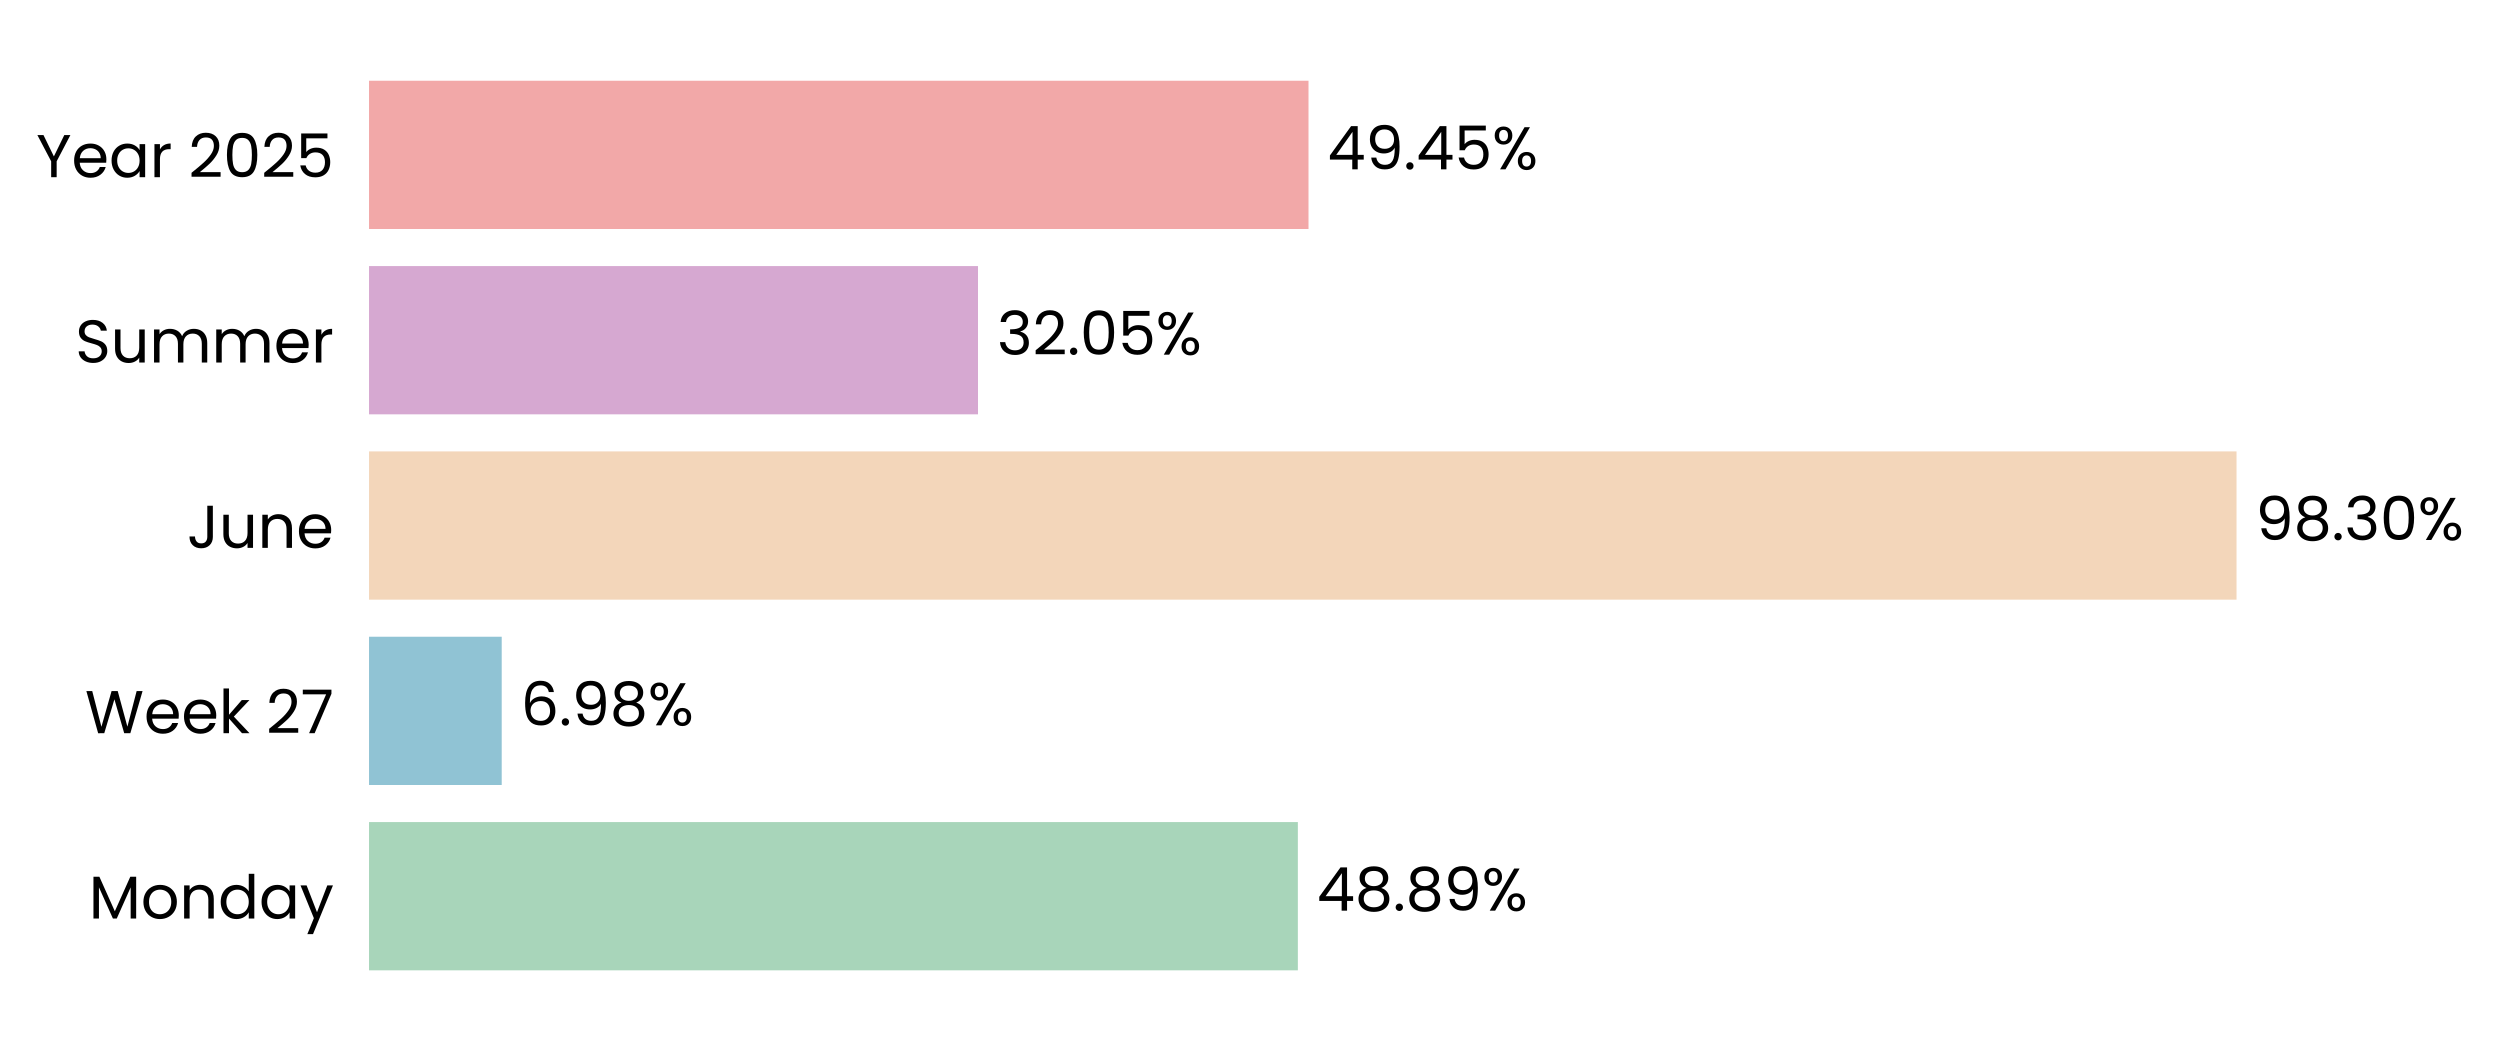
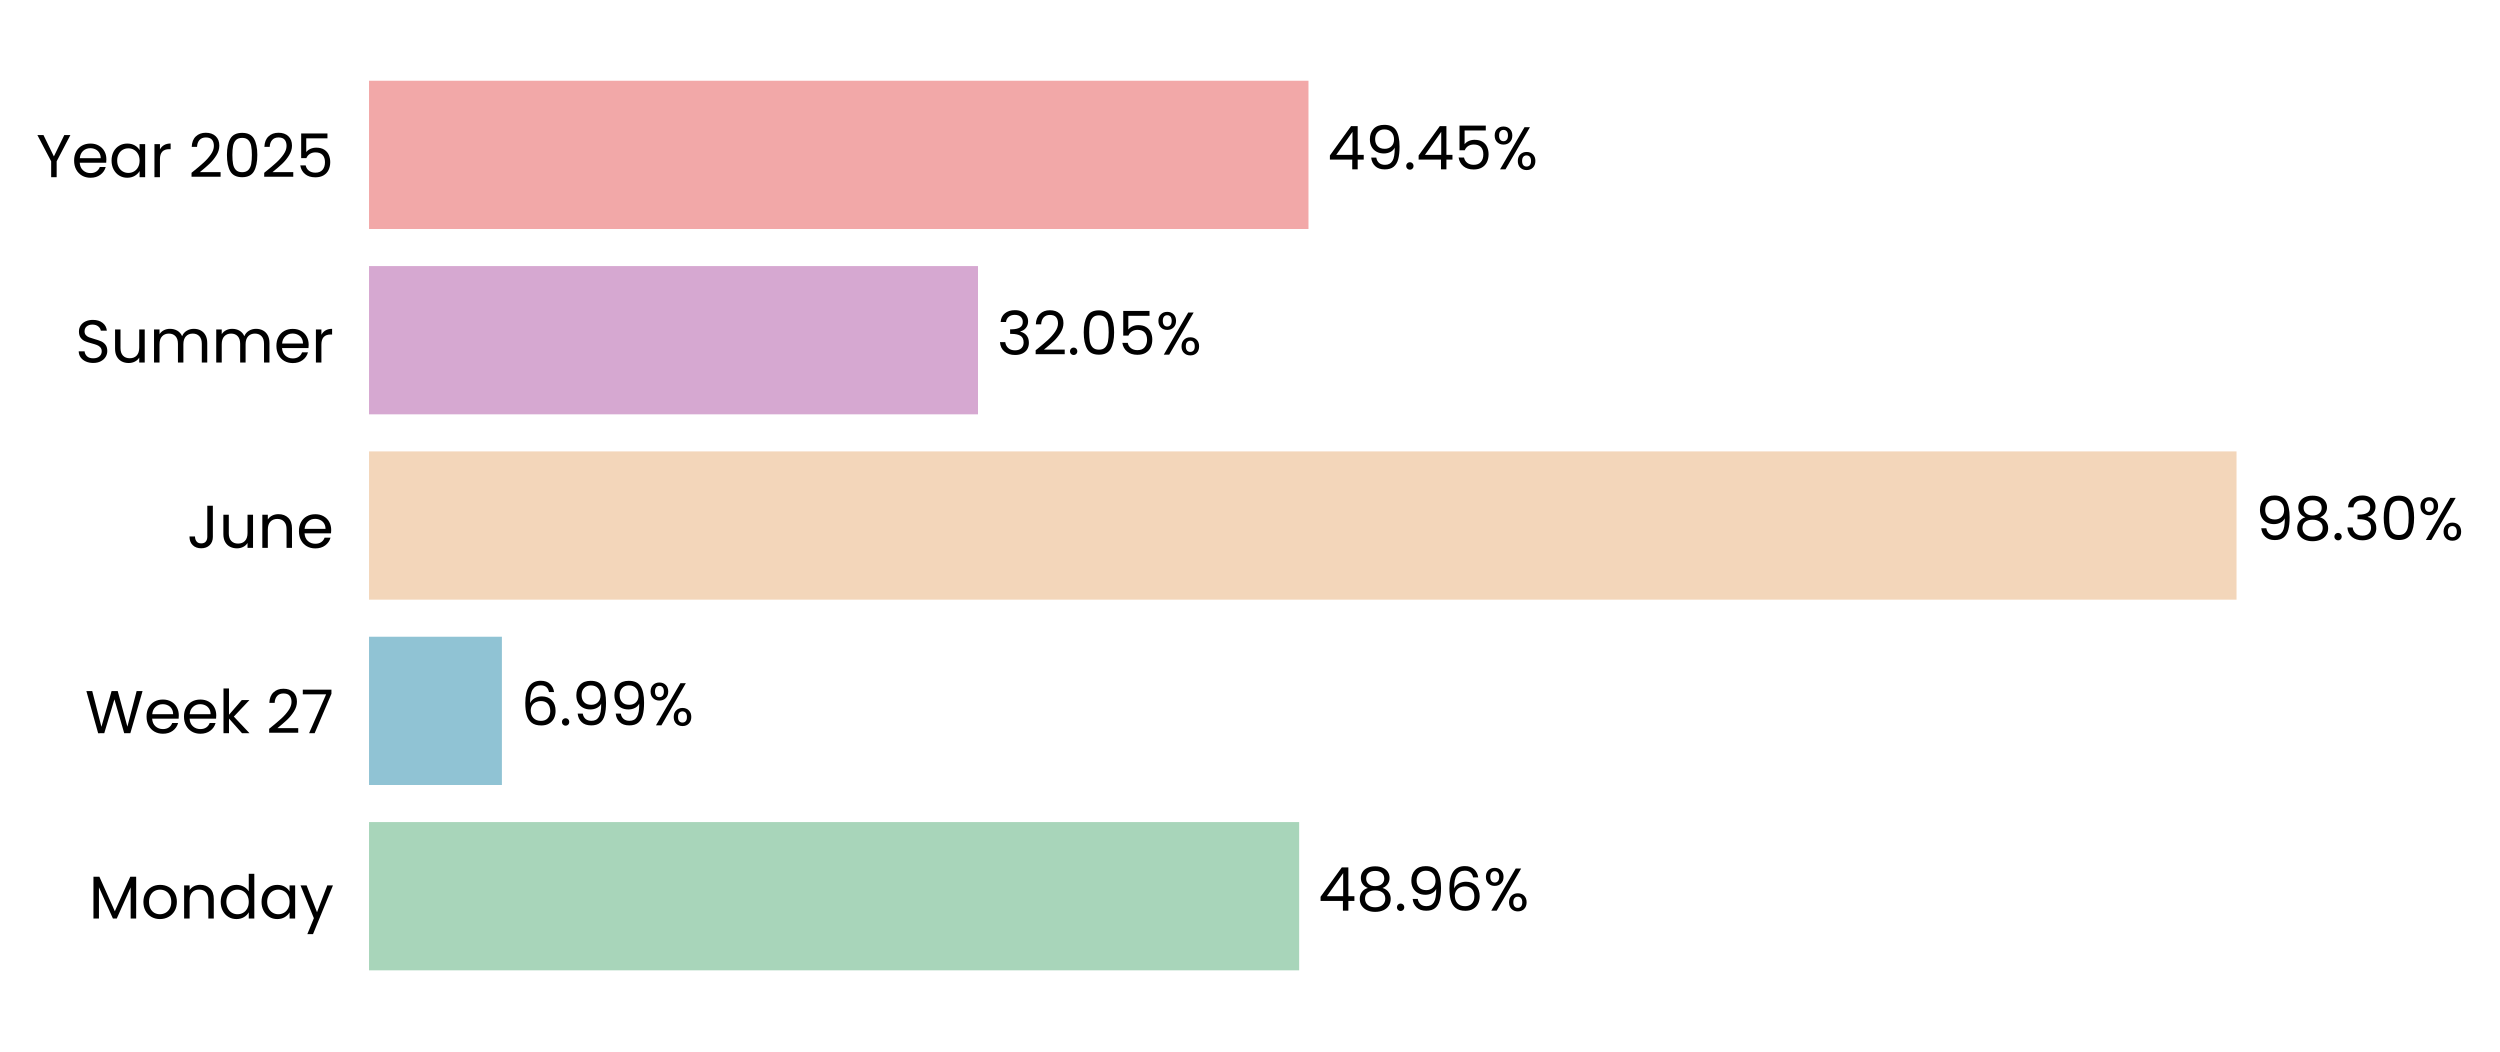
<svg xmlns="http://www.w3.org/2000/svg" xmlns:xlink="http://www.w3.org/1999/xlink" width="496.658pt" height="208.8pt" viewBox="0 0 496.658 208.8" version="1.1">
  <defs>
    <style type="text/css">*{stroke-linejoin: round; stroke-linecap: butt}</style>
  </defs>
  <g id="figure_1">
    <g id="patch_1">
      <path d="M 0 208.8  L 496.658 208.8  L 496.658 0  L 0 0  L 0 208.8  z " style="fill: none" />
    </g>
    <g id="axes_1">
      <g id="patch_2">
-         <path d="M 73.311 201.6  L 450.75 201.6  L 450.75 7.2  L 73.311 7.2  L 73.311 201.6  z " style="fill: none" />
+         <path d="M 73.311 201.6  L 450.741 201.6  L 450.741 7.2  L 73.311 7.2  L 73.311 201.6  z " style="fill: none" />
      </g>
      <g id="patch_3">
-         <path d="M 73.311 192.764  L 257.837 192.764  L 257.837 163.309  L 73.311 163.309  z " clip-path="url(#p5fa556cbfa)" style="fill: #a8d5ba" />
+         <path d="M 73.311 192.764  L 258.095 192.764  L 258.095 163.309  L 73.311 163.309  z " clip-path="url(#pb6a775ec11)" style="fill: #a8d5ba" />
      </g>
      <g id="patch_4">
-         <path d="M 73.311 155.945  L 99.672 155.945  L 99.672 126.491  L 73.311 126.491  z " clip-path="url(#p5fa556cbfa)" style="fill: #90c3d4" />
+         <path d="M 73.311 155.945  L 99.709 155.945  L 99.709 126.491  L 73.311 126.491  z " clip-path="url(#pb6a775ec11)" style="fill: #90c3d4" />
      </g>
      <g id="patch_5">
-         <path d="M 73.311 119.127  L 444.319 119.127  L 444.319 89.673  L 73.311 89.673  z " clip-path="url(#p5fa556cbfa)" style="fill: #f3d6ba" />
+         <path d="M 73.311 119.127  L 444.319 119.127  L 444.319 89.673  L 73.311 89.673  z " clip-path="url(#pb6a775ec11)" style="fill: #f3d6ba" />
      </g>
      <g id="patch_6">
-         <path d="M 73.311 82.309  L 194.292 82.309  L 194.292 52.855  L 73.311 52.855  z " clip-path="url(#p5fa556cbfa)" style="fill: #d6a8d1" />
+         <path d="M 73.311 82.309  L 194.292 82.309  L 194.292 52.855  L 73.311 52.855  z " clip-path="url(#pb6a775ec11)" style="fill: #d6a8d1" />
      </g>
      <g id="patch_7">
-         <path d="M 73.311 45.491  L 259.951 45.491  L 259.951 16.036  L 73.311 16.036  z " clip-path="url(#p5fa556cbfa)" style="fill: #f2a8a8" />
+         <path d="M 73.311 45.491  L 259.947 45.491  L 259.947 16.036  L 73.311 16.036  z " clip-path="url(#pb6a775ec11)" style="fill: #f2a8a8" />
      </g>
      <g id="matplotlib.axis_1">
        <g id="ytick_1">
          <g id="text_1">
            <g transform="translate(17.64187 182.4764) scale(0.12 -0.12)">
              <defs>
                <path id="Poppins-Regular-4d" d="M 5018 4429  L 5018 0  L 4435 0  L 4435 3302  L 2963 0  L 2554 0  L 1075 3309  L 1075 0  L 493 0  L 493 4429  L 1120 4429  L 2758 768  L 4397 4429  L 5018 4429  z " transform="scale(0.015625)" />
                <path id="Poppins-Regular-6f" d="M 2022 -58  Q 1530 -58 1130 166  Q 730 390 502 803  Q 275 1216 275 1760  Q 275 2298 508 2710  Q 742 3123 1145 3344  Q 1549 3565 2048 3565  Q 2547 3565 2950 3344  Q 3354 3123 3587 2713  Q 3821 2304 3821 1760  Q 3821 1216 3581 803  Q 3341 390 2931 166  Q 2522 -58 2022 -58  z M 2022 454  Q 2336 454 2611 601  Q 2886 749 3056 1043  Q 3226 1338 3226 1760  Q 3226 2182 3059 2476  Q 2893 2771 2624 2915  Q 2355 3059 2042 3059  Q 1722 3059 1456 2915  Q 1190 2771 1030 2476  Q 870 2182 870 1760  Q 870 1331 1027 1036  Q 1184 742 1446 598  Q 1709 454 2022 454  z " transform="scale(0.015625)" />
                <path id="Poppins-Regular-6e" d="M 2202 3571  Q 2842 3571 3238 3184  Q 3635 2797 3635 2067  L 3635 0  L 3059 0  L 3059 1984  Q 3059 2509 2796 2787  Q 2534 3066 2080 3066  Q 1619 3066 1347 2778  Q 1075 2490 1075 1939  L 1075 0  L 493 0  L 493 3507  L 1075 3507  L 1075 3008  Q 1248 3277 1545 3424  Q 1843 3571 2202 3571  z " transform="scale(0.015625)" />
                <path id="Poppins-Regular-64" d="M 275 1766  Q 275 2304 492 2710  Q 710 3117 1091 3341  Q 1472 3565 1946 3565  Q 2355 3565 2707 3376  Q 3059 3187 3245 2880  L 3245 4736  L 3834 4736  L 3834 0  L 3245 0  L 3245 659  Q 3072 346 2733 144  Q 2394 -58 1939 -58  Q 1472 -58 1091 172  Q 710 403 492 819  Q 275 1235 275 1766  z M 3245 1760  Q 3245 2157 3085 2451  Q 2925 2746 2653 2902  Q 2381 3059 2054 3059  Q 1728 3059 1459 2905  Q 1190 2752 1030 2457  Q 870 2163 870 1766  Q 870 1363 1030 1065  Q 1190 768 1459 611  Q 1728 454 2054 454  Q 2381 454 2653 611  Q 2925 768 3085 1065  Q 3245 1363 3245 1760  z " transform="scale(0.015625)" />
                <path id="Poppins-Regular-61" d="M 275 1766  Q 275 2304 492 2710  Q 710 3117 1091 3341  Q 1472 3565 1939 3565  Q 2400 3565 2739 3366  Q 3078 3168 3245 2867  L 3245 3507  L 3834 3507  L 3834 0  L 3245 0  L 3245 653  Q 3072 346 2729 144  Q 2387 -58 1933 -58  Q 1466 -58 1088 172  Q 710 403 492 819  Q 275 1235 275 1766  z M 3245 1760  Q 3245 2157 3085 2451  Q 2925 2746 2653 2902  Q 2381 3059 2054 3059  Q 1728 3059 1459 2905  Q 1190 2752 1030 2457  Q 870 2163 870 1766  Q 870 1363 1030 1065  Q 1190 768 1459 611  Q 1728 454 2054 454  Q 2381 454 2653 611  Q 2925 768 3085 1065  Q 3245 1363 3245 1760  z " transform="scale(0.015625)" />
                <path id="Poppins-Regular-79" d="M 3514 3507  L 1402 -1651  L 800 -1651  L 1491 38  L 77 3507  L 723 3507  L 1824 666  L 2912 3507  L 3514 3507  z " transform="scale(0.015625)" />
              </defs>
              <use xlink:href="#Poppins-Regular-4d" />
              <use xlink:href="#Poppins-Regular-6f" transform="translate(86.09999 0)" />
              <use xlink:href="#Poppins-Regular-6e" transform="translate(150.1 0)" />
              <use xlink:href="#Poppins-Regular-64" transform="translate(214.1 0)" />
              <use xlink:href="#Poppins-Regular-61" transform="translate(281.7 0)" />
              <use xlink:href="#Poppins-Regular-79" transform="translate(349.2999 0)" />
            </g>
          </g>
        </g>
        <g id="ytick_2">
          <g id="text_2">
            <g transform="translate(16.88437 145.6582) scale(0.12 -0.12)">
              <defs>
                <path id="Poppins-Regular-57" d="M 6099 4461  L 4806 0  L 4154 0  L 3117 3590  L 2042 0  L 1395 -6  L 147 4461  L 768 4461  L 1741 678  L 2816 4461  L 3469 4461  L 4493 691  L 5472 4461  L 6099 4461  z " transform="scale(0.015625)" />
                <path id="Poppins-Regular-65" d="M 3693 1888  Q 3693 1722 3674 1536  L 870 1536  Q 902 1018 1225 726  Q 1549 435 2010 435  Q 2387 435 2640 611  Q 2893 787 2995 1082  L 3622 1082  Q 3482 576 3059 259  Q 2637 -58 2010 -58  Q 1510 -58 1116 166  Q 723 390 499 803  Q 275 1216 275 1760  Q 275 2304 492 2713  Q 710 3123 1104 3344  Q 1498 3565 2010 3565  Q 2509 3565 2893 3347  Q 3277 3130 3485 2749  Q 3693 2368 3693 1888  z M 3091 2010  Q 3091 2342 2944 2582  Q 2797 2822 2544 2947  Q 2291 3072 1984 3072  Q 1542 3072 1232 2790  Q 922 2509 877 2010  L 3091 2010  z " transform="scale(0.015625)" />
                <path id="Poppins-Regular-6b" d="M 2451 0  L 1075 1549  L 1075 0  L 493 0  L 493 4736  L 1075 4736  L 1075 1952  L 2426 3507  L 3238 3507  L 1587 1760  L 3245 0  L 2451 0  z " transform="scale(0.015625)" />
                <path id="Poppins-Regular-20" transform="scale(0.015625)" />
                <path id="Poppins-Regular-32" d="M 326 467  Q 1139 1120 1600 1539  Q 2061 1958 2377 2416  Q 2694 2874 2694 3315  Q 2694 3731 2492 3971  Q 2291 4211 1843 4211  Q 1408 4211 1168 3939  Q 928 3667 909 3213  L 346 3213  Q 371 3930 780 4320  Q 1190 4710 1837 4710  Q 2496 4710 2883 4345  Q 3270 3981 3270 3341  Q 3270 2810 2953 2307  Q 2637 1805 2233 1424  Q 1830 1043 1203 538  L 3405 538  L 3405 51  L 326 51  L 326 467  z " transform="scale(0.015625)" />
                <path id="Poppins-Regular-37" d="M 3245 4173  L 1466 0  L 877 0  L 2682 4115  L 211 4115  L 211 4614  L 3245 4614  L 3245 4173  z " transform="scale(0.015625)" />
              </defs>
              <use xlink:href="#Poppins-Regular-57" />
              <use xlink:href="#Poppins-Regular-65" transform="translate(97.59999 0)" />
              <use xlink:href="#Poppins-Regular-65" transform="translate(159.6 0)" />
              <use xlink:href="#Poppins-Regular-6b" transform="translate(221.6 0)" />
              <use xlink:href="#Poppins-Regular-20" transform="translate(273.0999 0)" />
              <use xlink:href="#Poppins-Regular-32" transform="translate(299.7999 0)" />
              <use xlink:href="#Poppins-Regular-37" transform="translate(357.2999 0)" />
            </g>
          </g>
        </g>
        <g id="ytick_3">
          <g id="text_3">
            <g transform="translate(37.15125 108.84) scale(0.12 -0.12)">
              <defs>
                <path id="Poppins-Regular-4a" d="M 2739 4461  L 2739 1165  Q 2739 614 2400 284  Q 2061 -45 1504 -45  Q 941 -45 601 291  Q 262 627 262 1210  L 845 1210  Q 851 883 1014 678  Q 1178 474 1504 474  Q 1830 474 1990 669  Q 2150 864 2150 1165  L 2150 4461  L 2739 4461  z " transform="scale(0.015625)" />
                <path id="Poppins-Regular-75" d="M 3603 3507  L 3603 0  L 3021 0  L 3021 518  Q 2854 250 2556 99  Q 2259 -51 1901 -51  Q 1491 -51 1164 118  Q 838 288 649 627  Q 461 966 461 1453  L 461 3507  L 1037 3507  L 1037 1530  Q 1037 1011 1299 732  Q 1562 454 2016 454  Q 2483 454 2752 742  Q 3021 1030 3021 1581  L 3021 3507  L 3603 3507  z " transform="scale(0.015625)" />
              </defs>
              <use xlink:href="#Poppins-Regular-4a" />
              <use xlink:href="#Poppins-Regular-75" transform="translate(52.99999 0)" />
              <use xlink:href="#Poppins-Regular-6e" transform="translate(117 0)" />
              <use xlink:href="#Poppins-Regular-65" transform="translate(181 0)" />
            </g>
          </g>
        </g>
        <g id="ytick_4">
          <g id="text_4">
            <g transform="translate(14.95125 72.02182) scale(0.12 -0.12)">
              <defs>
                <path id="Poppins-Regular-53" d="M 1907 -45  Q 1466 -45 1117 112  Q 768 269 569 547  Q 371 826 365 1190  L 986 1190  Q 1018 877 1245 662  Q 1472 448 1907 448  Q 2323 448 2563 656  Q 2803 864 2803 1190  Q 2803 1446 2662 1606  Q 2522 1766 2310 1849  Q 2099 1933 1741 2029  Q 1299 2144 1033 2259  Q 768 2374 579 2620  Q 390 2867 390 3283  Q 390 3648 576 3929  Q 762 4211 1098 4364  Q 1434 4518 1869 4518  Q 2496 4518 2896 4204  Q 3296 3891 3347 3373  L 2707 3373  Q 2675 3629 2438 3824  Q 2202 4019 1811 4019  Q 1446 4019 1216 3830  Q 986 3642 986 3302  Q 986 3059 1123 2905  Q 1261 2752 1462 2672  Q 1664 2592 2029 2490  Q 2470 2368 2739 2249  Q 3008 2131 3200 1884  Q 3392 1638 3392 1216  Q 3392 890 3219 602  Q 3046 314 2707 134  Q 2368 -45 1907 -45  z " transform="scale(0.015625)" />
                <path id="Poppins-Regular-6d" d="M 4710 3571  Q 5120 3571 5440 3401  Q 5760 3232 5945 2893  Q 6131 2554 6131 2067  L 6131 0  L 5555 0  L 5555 1984  Q 5555 2509 5296 2787  Q 5037 3066 4595 3066  Q 4141 3066 3872 2774  Q 3603 2483 3603 1933  L 3603 0  L 3027 0  L 3027 1984  Q 3027 2509 2768 2787  Q 2509 3066 2067 3066  Q 1613 3066 1344 2774  Q 1075 2483 1075 1933  L 1075 0  L 493 0  L 493 3507  L 1075 3507  L 1075 3002  Q 1248 3277 1539 3424  Q 1830 3571 2182 3571  Q 2624 3571 2963 3372  Q 3302 3174 3469 2790  Q 3616 3162 3955 3366  Q 4294 3571 4710 3571  z " transform="scale(0.015625)" />
                <path id="Poppins-Regular-72" d="M 1075 2938  Q 1229 3238 1513 3404  Q 1798 3571 2208 3571  L 2208 2970  L 2054 2970  Q 1075 2970 1075 1907  L 1075 0  L 493 0  L 493 3507  L 1075 3507  L 1075 2938  z " transform="scale(0.015625)" />
              </defs>
              <use xlink:href="#Poppins-Regular-53" />
              <use xlink:href="#Poppins-Regular-75" transform="translate(58.7 0)" />
              <use xlink:href="#Poppins-Regular-6d" transform="translate(122.7 0)" />
              <use xlink:href="#Poppins-Regular-6d" transform="translate(225.7 0)" />
              <use xlink:href="#Poppins-Regular-65" transform="translate(328.7 0)" />
              <use xlink:href="#Poppins-Regular-72" transform="translate(390.6999 0)" />
            </g>
          </g>
        </g>
        <g id="ytick_5">
          <g id="text_5">
            <g transform="translate(7.2 35.20364) scale(0.12 -0.12)">
              <defs>
                <path id="Poppins-Regular-59" d="M 3616 4461  L 2163 1683  L 2163 0  L 1581 0  L 1581 1683  L 122 4461  L 768 4461  L 1869 2202  L 2970 4461  L 3616 4461  z " transform="scale(0.015625)" />
                <path id="Poppins-Regular-30" d="M 397 2362  Q 397 3462 755 4080  Q 1114 4698 2010 4698  Q 2899 4698 3257 4080  Q 3616 3462 3616 2362  Q 3616 1242 3257 621  Q 2899 0 2010 0  Q 1114 0 755 621  Q 397 1242 397 2362  z M 3040 2362  Q 3040 2918 2966 3305  Q 2893 3693 2665 3929  Q 2438 4166 2010 4166  Q 1574 4166 1347 3929  Q 1120 3693 1046 3305  Q 973 2918 973 2362  Q 973 1786 1046 1395  Q 1120 1005 1347 768  Q 1574 531 2010 531  Q 2438 531 2665 768  Q 2893 1005 2966 1395  Q 3040 1786 3040 2362  z " transform="scale(0.015625)" />
                <path id="Poppins-Regular-35" d="M 3347 4122  L 1101 4122  L 1101 2662  Q 1248 2867 1536 2998  Q 1824 3130 2157 3130  Q 2688 3130 3021 2909  Q 3354 2688 3498 2339  Q 3642 1990 3642 1600  Q 3642 1139 3469 774  Q 3296 410 2941 198  Q 2586 -13 2061 -13  Q 1389 -13 973 332  Q 557 678 467 1254  L 1037 1254  Q 1120 890 1389 685  Q 1658 480 2067 480  Q 2573 480 2829 784  Q 3085 1088 3085 1587  Q 3085 2086 2829 2358  Q 2573 2630 2074 2630  Q 1734 2630 1481 2467  Q 1229 2304 1114 2022  L 563 2022  L 563 4634  L 3347 4634  L 3347 4122  z " transform="scale(0.015625)" />
              </defs>
              <use xlink:href="#Poppins-Regular-59" />
              <use xlink:href="#Poppins-Regular-65" transform="translate(58.39999 0)" />
              <use xlink:href="#Poppins-Regular-61" transform="translate(120.4 0)" />
              <use xlink:href="#Poppins-Regular-72" transform="translate(188 0)" />
              <use xlink:href="#Poppins-Regular-20" transform="translate(225.3 0)" />
              <use xlink:href="#Poppins-Regular-32" transform="translate(252 0)" />
              <use xlink:href="#Poppins-Regular-30" transform="translate(309.4999 0)" />
              <use xlink:href="#Poppins-Regular-32" transform="translate(372.2999 0)" />
              <use xlink:href="#Poppins-Regular-35" transform="translate(429.7999 0)" />
            </g>
          </g>
        </g>
      </g>
      <g id="text_6">
-         <g transform="translate(261.6112 180.9164) scale(0.12 -0.12)">
+         <g transform="translate(261.8688 180.9164) scale(0.12 -0.12)">
          <defs>
            <path id="Poppins-Regular-34" d="M 256 1030  L 256 1472  L 2502 4582  L 3200 4582  L 3200 1536  L 3840 1536  L 3840 1030  L 3200 1030  L 3200 0  L 2624 0  L 2624 1030  L 256 1030  z M 2650 3974  L 928 1536  L 2650 1536  L 2650 3974  z " transform="scale(0.015625)" />
            <path id="Poppins-Regular-38" d="M 1242 2406  Q 883 2547 691 2816  Q 499 3085 499 3469  Q 499 3814 672 4092  Q 845 4371 1187 4534  Q 1530 4698 2016 4698  Q 2502 4698 2844 4534  Q 3187 4371 3363 4092  Q 3539 3814 3539 3469  Q 3539 3098 3340 2819  Q 3142 2541 2797 2406  Q 3194 2285 3427 1981  Q 3661 1677 3661 1248  Q 3661 832 3456 521  Q 3251 211 2876 41  Q 2502 -128 2016 -128  Q 1530 -128 1162 41  Q 794 211 589 521  Q 384 832 384 1248  Q 384 1677 614 1984  Q 845 2291 1242 2406  z M 2976 3398  Q 2976 3789 2720 4000  Q 2464 4211 2016 4211  Q 1574 4211 1318 4000  Q 1062 3789 1062 3392  Q 1062 3034 1328 2816  Q 1594 2598 2016 2598  Q 2445 2598 2710 2819  Q 2976 3040 2976 3398  z M 2016 2150  Q 1542 2150 1241 1929  Q 941 1709 941 1267  Q 941 858 1232 608  Q 1523 358 2016 358  Q 2509 358 2797 608  Q 3085 858 3085 1267  Q 3085 1696 2790 1923  Q 2496 2150 2016 2150  z " transform="scale(0.015625)" />
            <path id="Poppins-Regular-2e" d="M 678 -38  Q 512 -38 397 77  Q 282 192 282 358  Q 282 525 397 640  Q 512 755 678 755  Q 838 755 950 640  Q 1062 525 1062 358  Q 1062 192 950 77  Q 838 -38 678 -38  z " transform="scale(0.015625)" />
            <path id="Poppins-Regular-39" d="M 1146 1242  Q 1210 877 1443 678  Q 1677 480 2074 480  Q 2605 480 2857 896  Q 3110 1312 3098 2298  Q 2963 2010 2649 1846  Q 2336 1683 1952 1683  Q 1523 1683 1187 1859  Q 851 2035 659 2374  Q 467 2714 467 3194  Q 467 3878 864 4297  Q 1261 4717 1990 4717  Q 2886 4717 3248 4134  Q 3610 3552 3610 2400  Q 3610 1594 3466 1069  Q 3322 544 2979 269  Q 2637 -6 2042 -6  Q 1389 -6 1024 346  Q 659 698 608 1242  L 1146 1242  z M 2048 2176  Q 2477 2176 2752 2441  Q 3027 2707 3027 3162  Q 3027 3642 2758 3936  Q 2490 4230 2003 4230  Q 1555 4230 1289 3948  Q 1024 3667 1024 3206  Q 1024 2739 1286 2457  Q 1549 2176 2048 2176  z " transform="scale(0.015625)" />
+             <path id="Poppins-Regular-36" d="M 2976 3526  Q 2835 4237 2099 4237  Q 1530 4237 1248 3798  Q 966 3360 973 2355  Q 1120 2688 1462 2877  Q 1805 3066 2227 3066  Q 2886 3066 3280 2656  Q 3674 2246 3674 1523  Q 3674 1088 3504 742  Q 3334 397 2992 192  Q 2650 -13 2163 -13  Q 1504 -13 1133 281  Q 762 576 614 1094  Q 467 1613 467 2374  Q 467 4723 2106 4723  Q 2733 4723 3091 4384  Q 3450 4045 3514 3526  L 2976 3526  z M 2106 2573  Q 1830 2573 1587 2461  Q 1344 2349 1193 2121  Q 1043 1894 1043 1568  Q 1043 1082 1324 778  Q 1606 474 2131 474  Q 2579 474 2844 752  Q 3110 1030 3110 1504  Q 3110 2003 2854 2288  Q 2598 2573 2106 2573  z " transform="scale(0.015625)" />
            <path id="Poppins-Regular-25" d="M 269 3584  Q 269 4019 531 4278  Q 794 4538 1203 4538  Q 1613 4538 1875 4278  Q 2138 4019 2138 3584  Q 2138 3142 1875 2883  Q 1613 2624 1203 2624  Q 794 2624 531 2883  Q 269 3142 269 3584  z M 4006 4467  L 1414 0  L 838 0  L 3430 4467  L 4006 4467  z M 1203 4179  Q 986 4179 861 4028  Q 736 3878 736 3584  Q 736 3290 861 3136  Q 986 2982 1203 2982  Q 1421 2982 1549 3139  Q 1677 3296 1677 3584  Q 1677 3878 1549 4028  Q 1421 4179 1203 4179  z M 2720 883  Q 2720 1325 2982 1584  Q 3245 1843 3654 1843  Q 4064 1843 4323 1584  Q 4582 1325 4582 883  Q 4582 448 4323 185  Q 4064 -77 3654 -77  Q 3245 -77 2982 182  Q 2720 442 2720 883  z M 3648 1478  Q 3430 1478 3302 1328  Q 3174 1178 3174 883  Q 3174 595 3302 444  Q 3430 294 3648 294  Q 3866 294 3994 444  Q 4122 595 4122 883  Q 4122 1178 3994 1328  Q 3866 1478 3648 1478  z " transform="scale(0.015625)" />
          </defs>
          <use xlink:href="#Poppins-Regular-34" />
          <use xlink:href="#Poppins-Regular-38" transform="translate(62.89999 0)" />
          <use xlink:href="#Poppins-Regular-2e" transform="translate(126 0)" />
-           <use xlink:href="#Poppins-Regular-38" transform="translate(147 0)" />
-           <use xlink:href="#Poppins-Regular-39" transform="translate(210.1 0)" />
-           <use xlink:href="#Poppins-Regular-25" transform="translate(273.0999 0)" />
+           <use xlink:href="#Poppins-Regular-39" transform="translate(147 0)" />
+           <use xlink:href="#Poppins-Regular-36" transform="translate(210 0)" />
+           <use xlink:href="#Poppins-Regular-25" transform="translate(273.4999 0)" />
        </g>
      </g>
      <g id="text_7">
-         <g transform="translate(103.4464 144.0982) scale(0.12 -0.12)">
-           <defs>
-             <path id="Poppins-Regular-36" d="M 2976 3526  Q 2835 4237 2099 4237  Q 1530 4237 1248 3798  Q 966 3360 973 2355  Q 1120 2688 1462 2877  Q 1805 3066 2227 3066  Q 2886 3066 3280 2656  Q 3674 2246 3674 1523  Q 3674 1088 3504 742  Q 3334 397 2992 192  Q 2650 -13 2163 -13  Q 1504 -13 1133 281  Q 762 576 614 1094  Q 467 1613 467 2374  Q 467 4723 2106 4723  Q 2733 4723 3091 4384  Q 3450 4045 3514 3526  L 2976 3526  z M 2106 2573  Q 1830 2573 1587 2461  Q 1344 2349 1193 2121  Q 1043 1894 1043 1568  Q 1043 1082 1324 778  Q 1606 474 2131 474  Q 2579 474 2844 752  Q 3110 1030 3110 1504  Q 3110 2003 2854 2288  Q 2598 2573 2106 2573  z " transform="scale(0.015625)" />
-           </defs>
+         <g transform="translate(103.4832 144.0982) scale(0.12 -0.12)">
          <use xlink:href="#Poppins-Regular-36" />
          <use xlink:href="#Poppins-Regular-2e" transform="translate(63.49999 0)" />
          <use xlink:href="#Poppins-Regular-39" transform="translate(84.49997 0)" />
-           <use xlink:href="#Poppins-Regular-38" transform="translate(147.5 0)" />
-           <use xlink:href="#Poppins-Regular-25" transform="translate(210.5999 0)" />
+           <use xlink:href="#Poppins-Regular-39" transform="translate(147.5 0)" />
+           <use xlink:href="#Poppins-Regular-25" transform="translate(210.4999 0)" />
        </g>
      </g>
      <g id="text_8">
-         <g transform="translate(448.0939 107.28) scale(0.12 -0.12)">
+         <g transform="translate(448.0936 107.28) scale(0.12 -0.12)">
          <defs>
            <path id="Poppins-Regular-33" d="M 384 3462  Q 429 4051 838 4384  Q 1248 4717 1901 4717  Q 2336 4717 2653 4560  Q 2970 4403 3133 4134  Q 3296 3866 3296 3526  Q 3296 3130 3069 2842  Q 2842 2554 2477 2470  L 2477 2438  Q 2893 2336 3136 2035  Q 3379 1734 3379 1248  Q 3379 883 3212 592  Q 3046 301 2713 134  Q 2381 -32 1914 -32  Q 1235 -32 800 323  Q 365 678 314 1331  L 877 1331  Q 922 947 1190 704  Q 1459 461 1907 461  Q 2355 461 2588 694  Q 2822 928 2822 1299  Q 2822 1779 2502 1990  Q 2182 2202 1536 2202  L 1389 2202  L 1389 2688  L 1542 2688  Q 2131 2694 2432 2883  Q 2733 3072 2733 3469  Q 2733 3808 2512 4013  Q 2291 4218 1882 4218  Q 1485 4218 1241 4013  Q 998 3808 954 3462  L 384 3462  z " transform="scale(0.015625)" />
          </defs>
          <use xlink:href="#Poppins-Regular-39" />
          <use xlink:href="#Poppins-Regular-38" transform="translate(62.99999 0)" />
          <use xlink:href="#Poppins-Regular-2e" transform="translate(126.1 0)" />
          <use xlink:href="#Poppins-Regular-33" transform="translate(147.1 0)" />
          <use xlink:href="#Poppins-Regular-30" transform="translate(206 0)" />
          <use xlink:href="#Poppins-Regular-25" transform="translate(268.7999 0)" />
        </g>
      </g>
      <g id="text_9">
-         <g transform="translate(198.0666 70.46182) scale(0.12 -0.12)">
+         <g transform="translate(198.0664 70.46182) scale(0.12 -0.12)">
          <use xlink:href="#Poppins-Regular-33" />
          <use xlink:href="#Poppins-Regular-32" transform="translate(58.89999 0)" />
          <use xlink:href="#Poppins-Regular-2e" transform="translate(116.4 0)" />
          <use xlink:href="#Poppins-Regular-30" transform="translate(137.4 0)" />
          <use xlink:href="#Poppins-Regular-35" transform="translate(200.2 0)" />
          <use xlink:href="#Poppins-Regular-25" transform="translate(262.9999 0)" />
        </g>
      </g>
      <g id="text_10">
-         <g transform="translate(263.7253 33.64364) scale(0.12 -0.12)">
+         <g transform="translate(263.7215 33.64364) scale(0.12 -0.12)">
          <use xlink:href="#Poppins-Regular-34" />
          <use xlink:href="#Poppins-Regular-39" transform="translate(62.89999 0)" />
          <use xlink:href="#Poppins-Regular-2e" transform="translate(125.9 0)" />
          <use xlink:href="#Poppins-Regular-34" transform="translate(146.9 0)" />
          <use xlink:href="#Poppins-Regular-35" transform="translate(209.8 0)" />
          <use xlink:href="#Poppins-Regular-25" transform="translate(272.5999 0)" />
        </g>
      </g>
    </g>
  </g>
  <defs>
-     <clipPath id="p5fa556cbfa">
-       <rect x="73.311" y="7.2" width="377.439" height="194.4" />
+     <clipPath id="pb6a775ec11">
+       <rect x="73.311" y="7.2" width="377.43" height="194.4" />
    </clipPath>
  </defs>
</svg>
